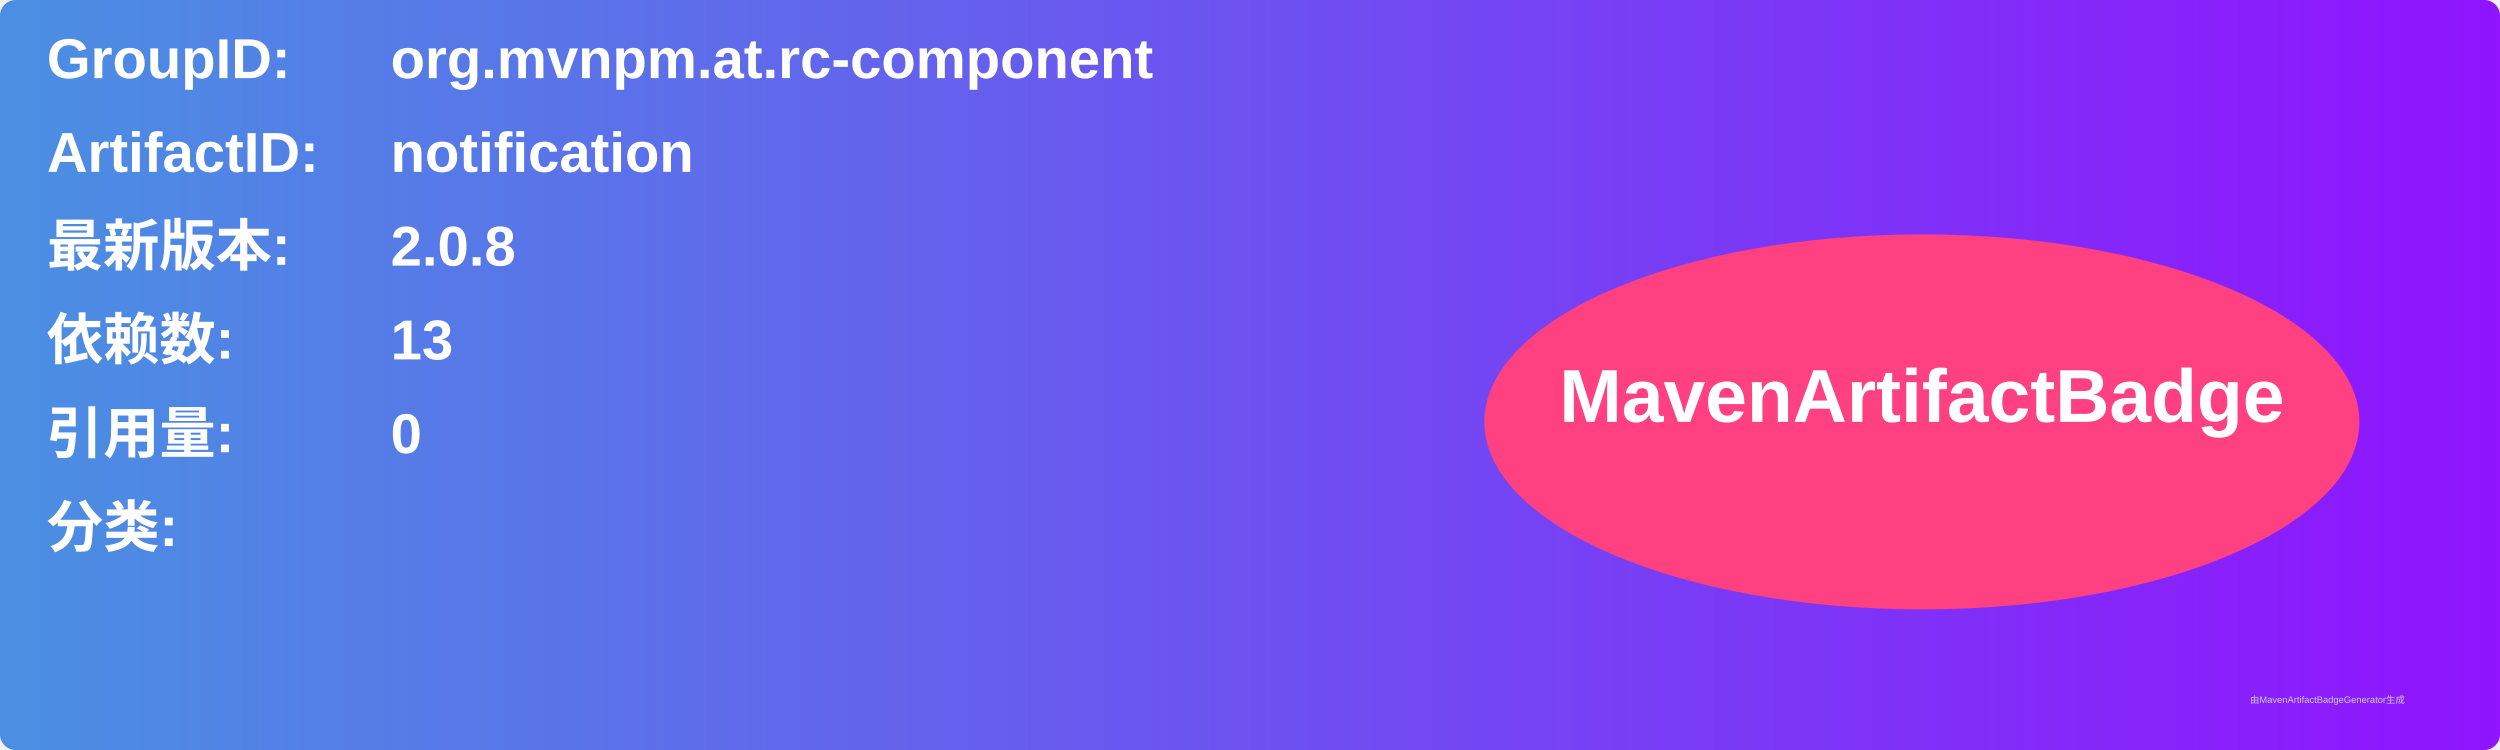
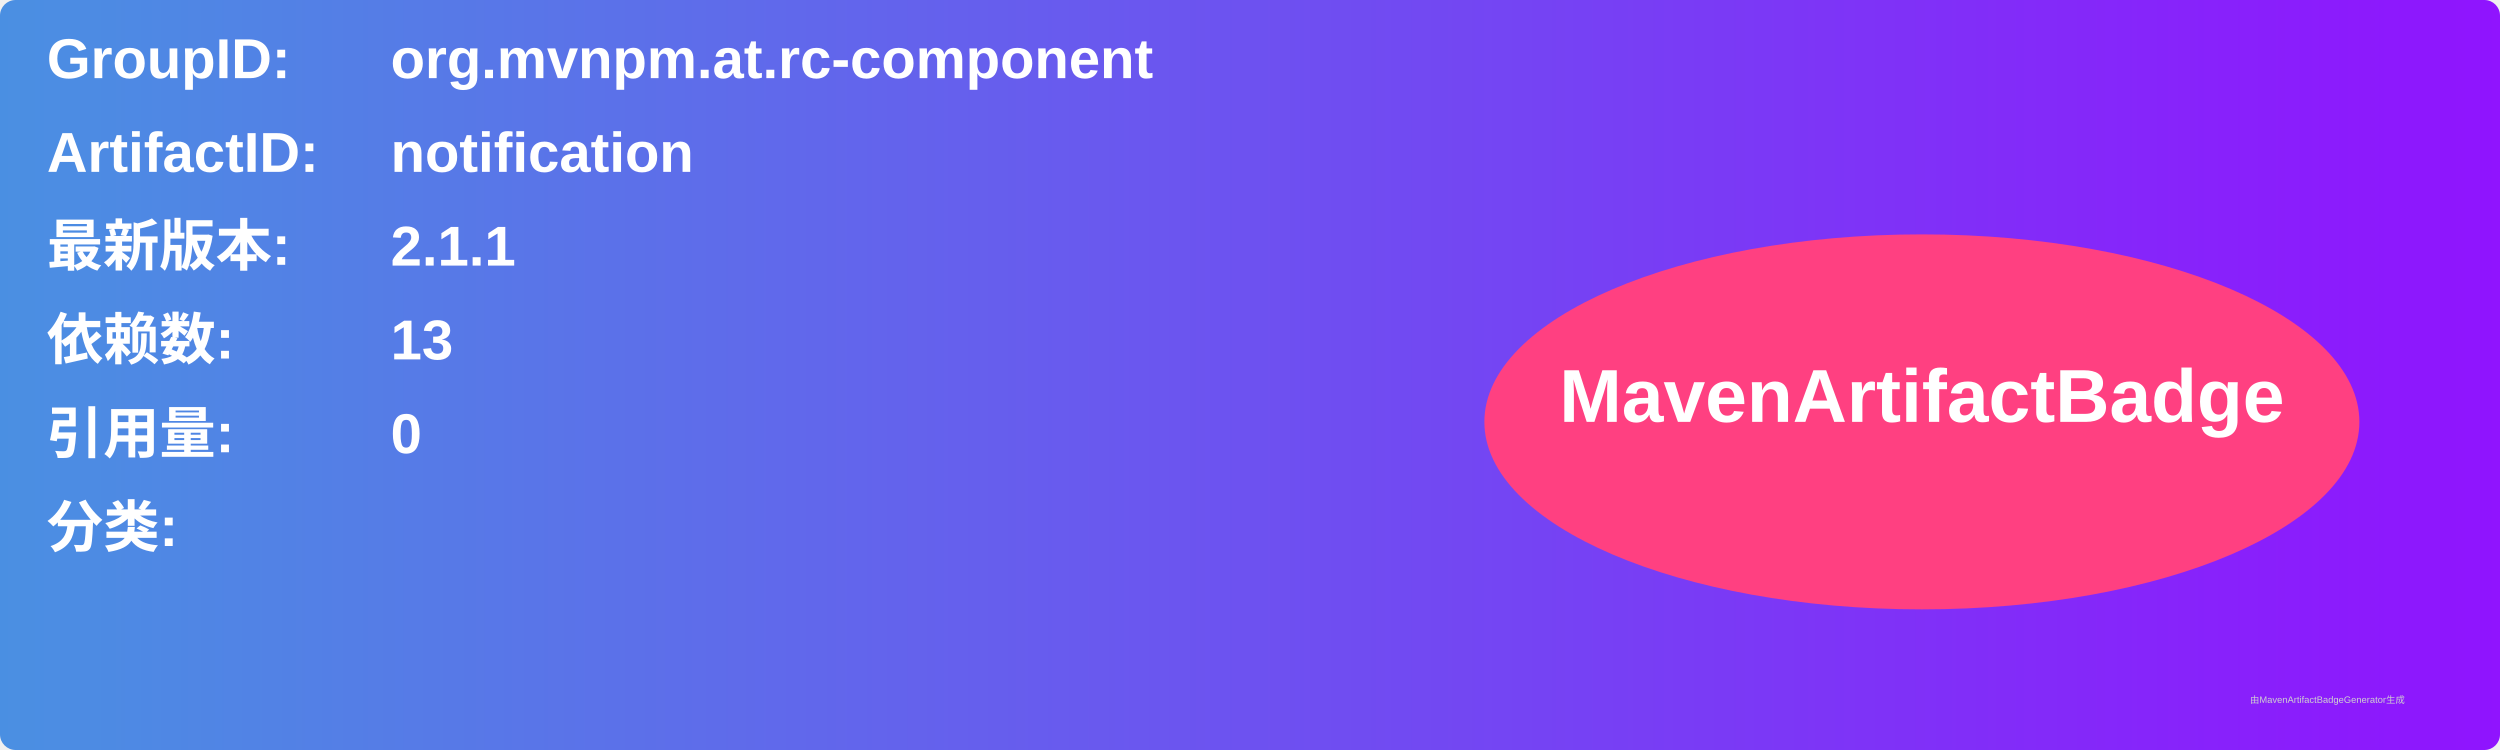
<svg xmlns="http://www.w3.org/2000/svg" width="800" height="240" viewBox="0 0 800 240">
  <linearGradient id="grad" x1="0%" y1="0%" x2="100%" y2="0%">
    <stop offset="0%" stop-color="#4a90e2" />
    <stop offset="100%" stop-color="#9013fe" />
  </linearGradient>
  <rect width="100%" height="100%" rx="5" ry="5" fill="url(#grad)" />
  <g transform="translate(15, 15)">
    <text x="0" y="10" font-family="Arial" font-size="18" fill="white" font-weight="bold" width="260">GroupID:</text>
    <text x="110" y="10" font-family="Arial" font-size="18" fill="white" font-weight="bold" width="460">org.mvnpm.at.rc-component</text>
    <text x="0" y="40" font-family="Arial" font-size="18" fill="white" font-weight="bold" width="260">ArtifactID:</text>
    <text x="110" y="40" font-family="Arial" font-size="18" fill="white" font-weight="bold" width="460">notification</text>
    <text x="0" y="70" font-family="Arial" font-size="18" fill="white" font-weight="bold">最新版本:</text>
    <text x="110" y="70" font-family="Arial" font-size="18" fill="white" font-weight="bold">
-       <tspan font-weight="bold">2.0.8</tspan>
+       <tspan font-weight="bold">2.1.1</tspan>
    </text>
    <text x="0" y="100" font-family="Arial" font-size="18" fill="white" font-weight="bold">依赖数: </text>
    <text x="110" y="100" font-family="Arial" font-size="18" fill="white">
      <tspan font-weight="bold">13</tspan>
    </text>
    <text x="0" y="130" font-family="Arial" font-size="18" fill="white" font-weight="bold">引用量: </text>
    <text x="110" y="130" font-family="Arial" font-size="18" fill="white">
      <tspan font-weight="bold">0</tspan>
    </text>
    <text x="0" y="160" font-family="Arial" font-size="18" fill="white" font-weight="bold">分类:</text>
    <text x="10" y="190" font-family="Arial" font-size="10" fill="white">
      <tspan font-weight="bold" />
    </text>
    <ellipse cx="600" cy="120" rx="140" ry="60" fill="#ff4081" />
    <text x="600" y="120" text-anchor="middle" font-family="Arial" font-size="24" fill="white" font-weight="bold">MavenArtifactBadge</text>
  </g>
  <text x="720" y="225" font-family="Arial" font-size="3" fill="#d0d0d0">由MavenArtifactBadgeGenerator生成</text>
</svg>
